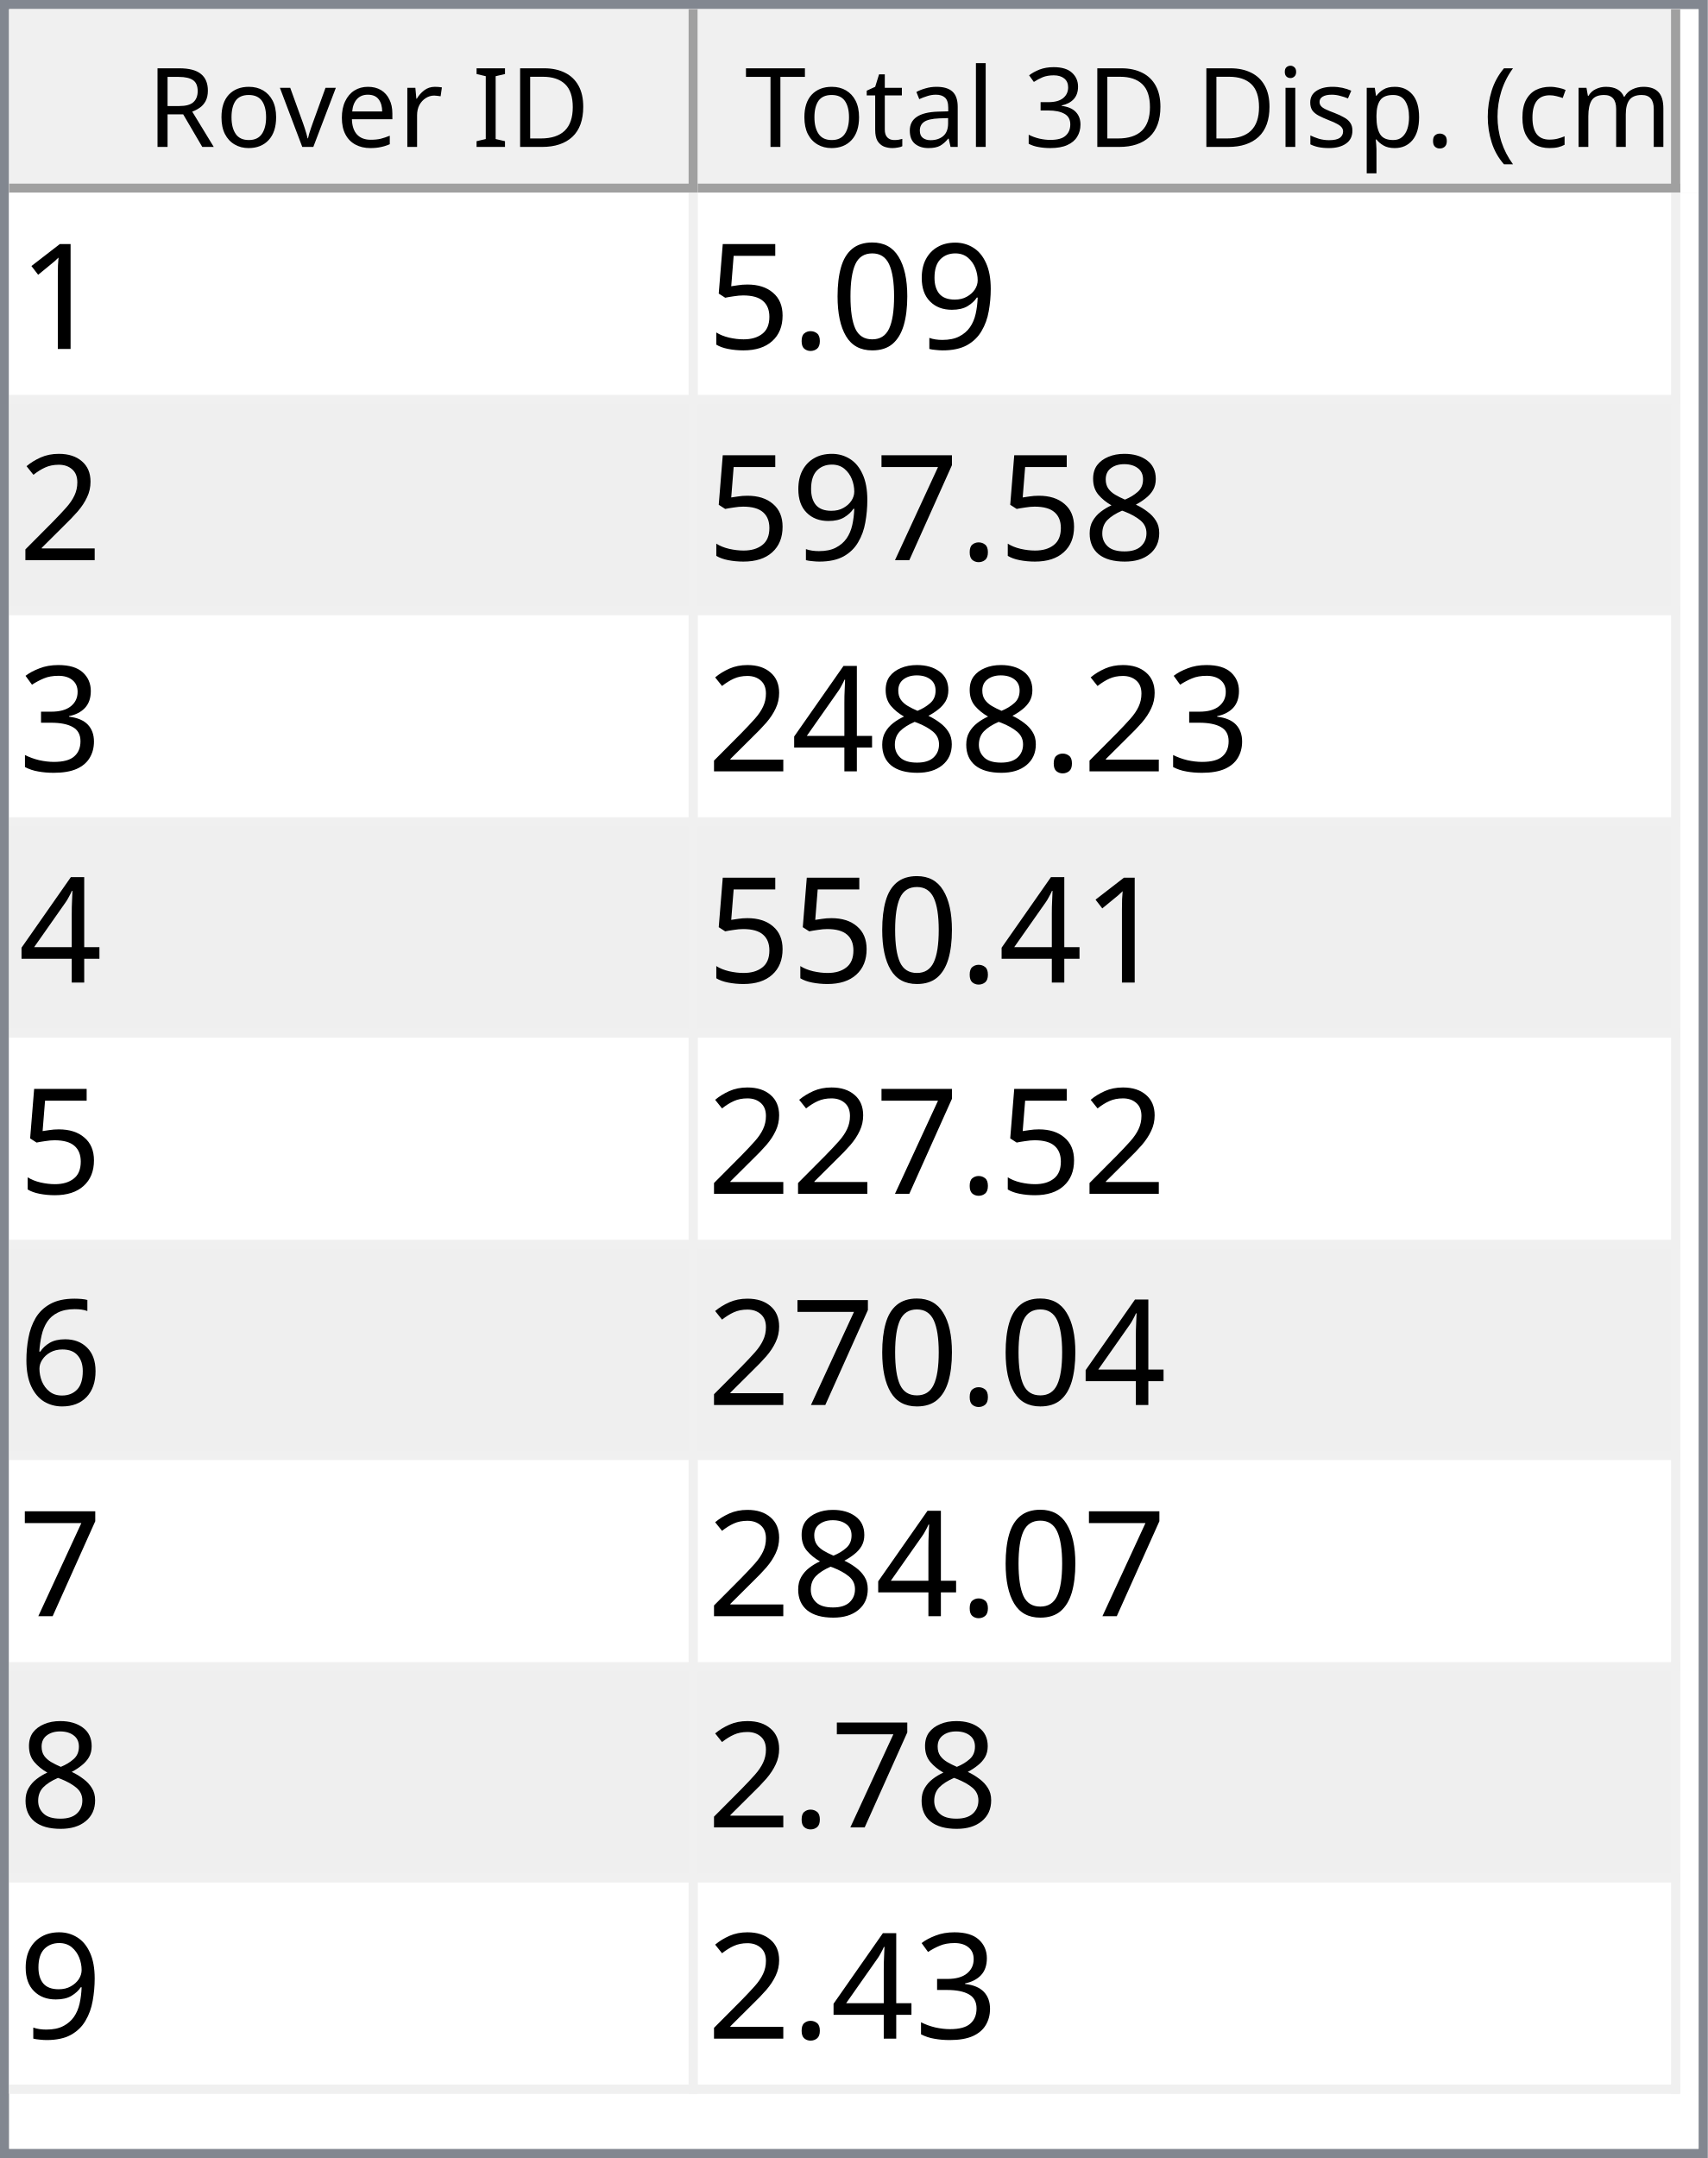
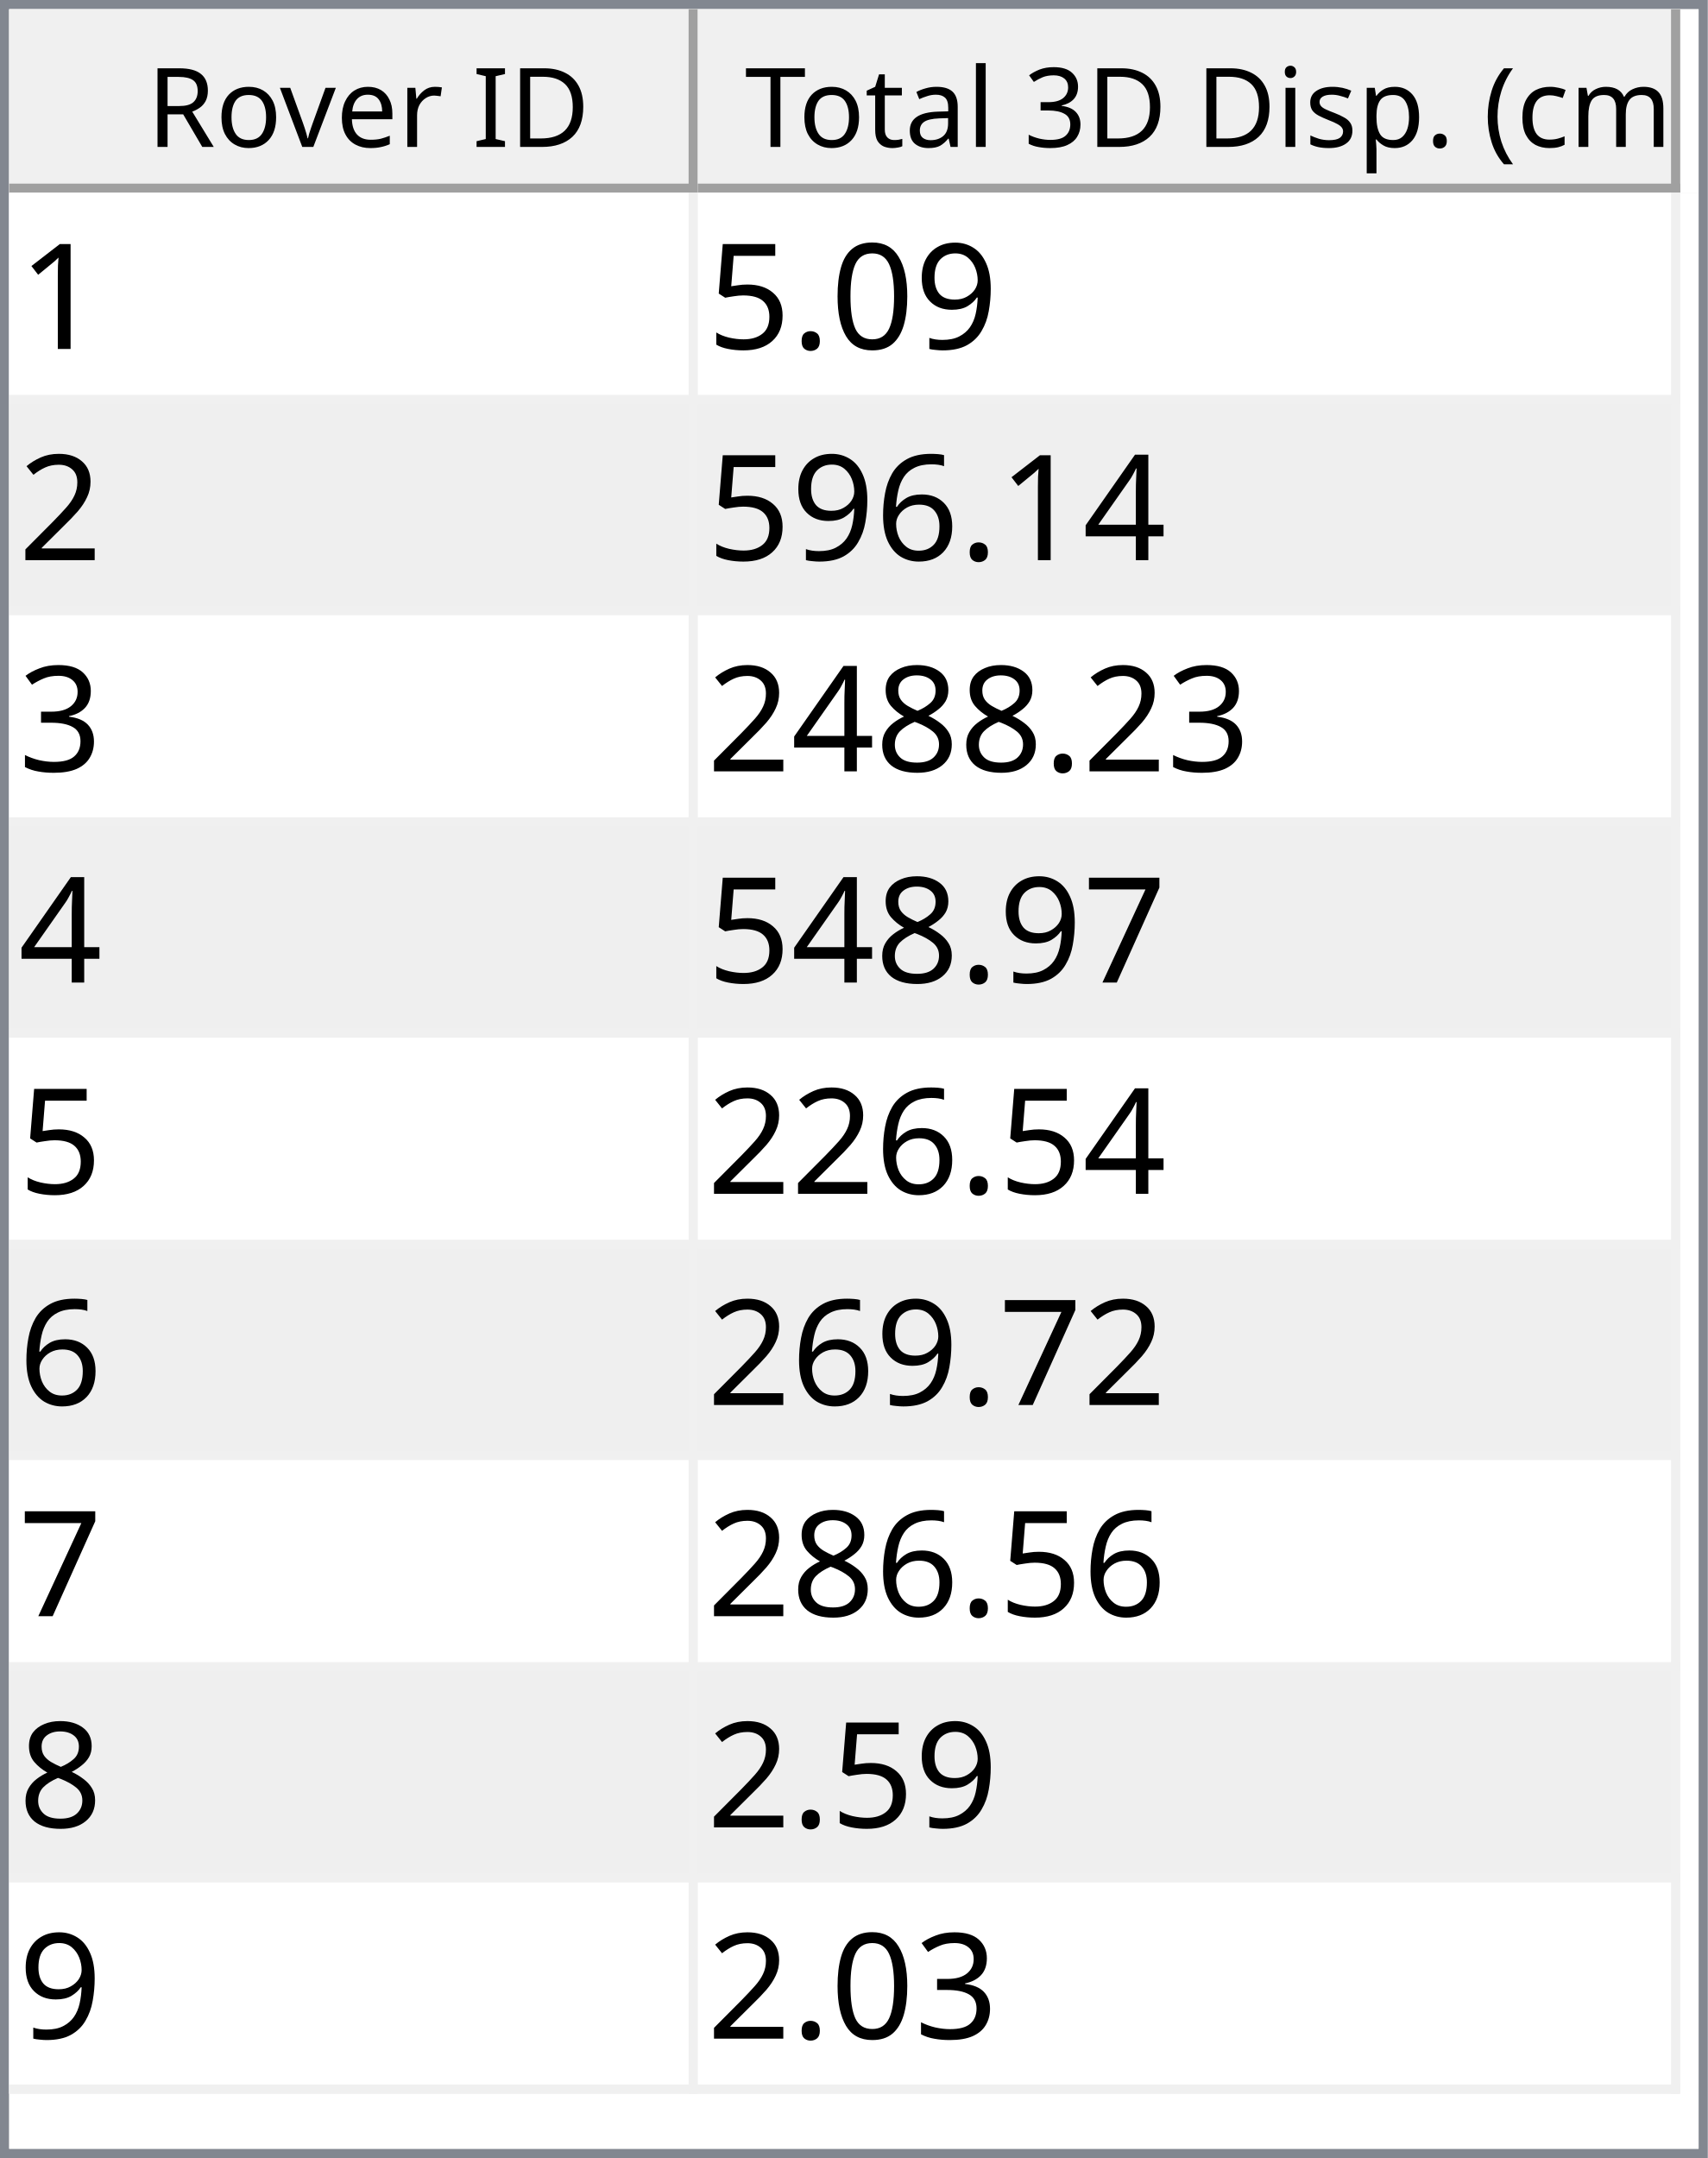
<svg xmlns="http://www.w3.org/2000/svg" style="fill-opacity:1; color-rendering:auto; color-interpolation:auto; text-rendering:auto; stroke:black; stroke-linecap:square; stroke-miterlimit:10; shape-rendering:auto; stroke-opacity:1; fill:black; stroke-dasharray:none; font-weight:normal; stroke-width:1; font-family:'Dialog'; font-style:normal; stroke-linejoin:miter; font-size:12px; stroke-dashoffset:0; image-rendering:auto;" width="186" height="235">
  <defs id="genericDefs" />
  <g>
    <defs id="defs1">
      <clipPath clipPathUnits="userSpaceOnUse" id="clipPath1">
        <path d="M0 0 L186 0 L186 235 L0 235 L0 0 Z" />
      </clipPath>
      <clipPath clipPathUnits="userSpaceOnUse" id="clipPath2">
        <path d="M0 0 L0 235 L186 235 L186 0 Z" />
      </clipPath>
      <clipPath clipPathUnits="userSpaceOnUse" id="clipPath3">
        <path d="M0 0 L0 20 L184 20 L184 0 Z" />
      </clipPath>
      <clipPath clipPathUnits="userSpaceOnUse" id="clipPath4">
        <path d="M0 0 L0 20 L75 20 L75 0 Z" />
      </clipPath>
      <clipPath clipPathUnits="userSpaceOnUse" id="clipPath5">
        <path d="M1 1 L1 19 L74 19 L74 1 Z" />
      </clipPath>
      <clipPath clipPathUnits="userSpaceOnUse" id="clipPath6">
        <path d="M0 0 L0 18 L73 18 L73 0 Z" />
      </clipPath>
      <clipPath clipPathUnits="userSpaceOnUse" id="clipPath7">
        <path d="M-0.5 -0.5 L-0.5 19.5 L74.5 19.5 L74.5 -0.5 Z" />
      </clipPath>
      <clipPath clipPathUnits="userSpaceOnUse" id="clipPath8">
        <path d="M0 0 L0 20 L107 20 L107 0 Z" />
      </clipPath>
      <clipPath clipPathUnits="userSpaceOnUse" id="clipPath9">
        <path d="M1 1 L1 19 L106 19 L106 1 Z" />
      </clipPath>
      <clipPath clipPathUnits="userSpaceOnUse" id="clipPath10">
        <path d="M0 0 L0 18 L105 18 L105 0 Z" />
      </clipPath>
      <clipPath clipPathUnits="userSpaceOnUse" id="clipPath11">
        <path d="M-0.5 -0.5 L-0.5 19.5 L106.5 19.5 L106.5 -0.5 Z" />
      </clipPath>
      <clipPath clipPathUnits="userSpaceOnUse" id="clipPath12">
        <path d="M0 0 L0 213 L184 213 L184 0 Z" />
      </clipPath>
      <clipPath clipPathUnits="userSpaceOnUse" id="clipPath13">
        <path d="M0 0 L0 207 L182 207 L182 0 Z" />
      </clipPath>
      <clipPath clipPathUnits="userSpaceOnUse" id="clipPath14">
        <path d="M-0.5 -0.5 L-0.5 206.5 L181.5 206.5 L181.5 -0.5 Z" />
      </clipPath>
      <clipPath clipPathUnits="userSpaceOnUse" id="clipPath15">
        <path d="M0 0 L0 22 L74 22 L74 0 Z" />
      </clipPath>
      <clipPath clipPathUnits="userSpaceOnUse" id="clipPath16">
        <path d="M0 0 L0 22 L106 22 L106 0 Z" />
      </clipPath>
      <font horiz-adv-x="64.551" id="font1">
        <font-face ascent="107.91" descent="25.098" units-per-em="100" style="font-style:normal; font-family:Segoe UI; font-weight:normal;" />
        <missing-glyph horiz-adv-x="64.551" d="M8.109 0 L8.109 68.266 L56.453 68.266 L56.453 0 L8.109 0 ZM15.328 7.234 L49.219 7.234 L49.219 61.031 L15.328 61.031 L15.328 7.234 Z" />
        <glyph unicode="D" horiz-adv-x="70.117" d="M9.188 0 L9.188 70.016 L28.516 70.016 Q65.531 70.016 65.531 35.891 Q65.531 19.672 55.25 9.836 Q44.969 0 27.734 0 L9.188 0 ZM17.391 62.594 L17.391 7.422 L27.828 7.422 Q41.609 7.422 49.273 14.797 Q56.938 22.172 56.938 35.688 Q56.938 62.594 28.328 62.594 L17.391 62.594 Z" />
        <glyph unicode="I" horiz-adv-x="26.611" d="M17.391 0 L9.188 0 L9.188 70.016 L17.391 70.016 L17.391 0 Z" />
        <glyph unicode=" " horiz-adv-x="27.393" d="" />
        <glyph unicode="r" horiz-adv-x="34.766" d="M34.188 41.891 Q32.078 43.5 28.125 43.5 Q23 43.5 19.555 38.672 Q16.109 33.844 16.109 25.484 L16.109 0 L8.109 0 L8.109 50 L16.109 50 L16.109 39.703 L16.312 39.703 Q18.016 44.969 21.531 47.922 Q25.047 50.875 29.391 50.875 Q32.516 50.875 34.188 50.203 L34.188 41.891 Z" />
        <glyph unicode="e" horiz-adv-x="52.295" d="M48.297 23 L12.984 23 Q13.188 14.656 17.484 10.109 Q21.781 5.562 29.297 5.562 Q37.75 5.562 44.828 11.141 L44.828 3.609 Q38.234 -1.172 27.391 -1.172 Q16.797 -1.172 10.742 5.641 Q4.688 12.453 4.688 24.812 Q4.688 36.469 11.305 43.82 Q17.922 51.172 27.734 51.172 Q37.547 51.172 42.922 44.828 Q48.297 38.484 48.297 27.203 L48.297 23 ZM40.094 29.781 Q40.047 36.719 36.75 40.578 Q33.453 44.438 27.594 44.438 Q21.922 44.438 17.969 40.383 Q14.016 36.328 13.094 29.781 L40.094 29.781 Z" />
        <glyph unicode="v" horiz-adv-x="47.9" d="M47.406 50 L27.484 0 L19.625 0 L0.688 50 L9.469 50 L22.172 13.672 Q23.578 9.672 23.922 6.688 L24.125 6.688 Q24.609 10.453 25.688 13.484 L38.969 50 L47.406 50 Z" />
        <glyph unicode="o" horiz-adv-x="58.594" d="M29 -1.172 Q17.922 -1.172 11.305 5.836 Q4.688 12.844 4.688 24.422 Q4.688 37.016 11.57 44.094 Q18.453 51.172 30.172 51.172 Q41.359 51.172 47.633 44.289 Q53.906 37.406 53.906 25.203 Q53.906 13.234 47.141 6.031 Q40.375 -1.172 29 -1.172 ZM29.594 44.438 Q21.875 44.438 17.383 39.188 Q12.891 33.938 12.891 24.703 Q12.891 15.828 17.43 10.695 Q21.969 5.562 29.594 5.562 Q37.359 5.562 41.531 10.594 Q45.703 15.625 45.703 24.906 Q45.703 34.281 41.531 39.359 Q37.359 44.438 29.594 44.438 Z" />
        <glyph unicode="R" horiz-adv-x="59.814" d="M59.375 0 L49.609 0 L37.891 19.625 Q36.281 22.359 34.766 24.289 Q33.25 26.219 31.664 27.438 Q30.078 28.656 28.25 29.219 Q26.422 29.781 24.125 29.781 L17.391 29.781 L17.391 0 L9.188 0 L9.188 70.016 L30.078 70.016 Q34.672 70.016 38.555 68.867 Q42.438 67.719 45.289 65.375 Q48.141 63.031 49.758 59.547 Q51.375 56.062 51.375 51.375 Q51.375 47.703 50.273 44.656 Q49.172 41.609 47.148 39.211 Q45.125 36.812 42.266 35.133 Q39.406 33.453 35.844 32.516 L35.844 32.328 Q37.594 31.547 38.891 30.547 Q40.188 29.547 41.359 28.18 Q42.531 26.812 43.68 25.078 Q44.828 23.344 46.234 21.047 L59.375 0 ZM17.391 62.594 L17.391 37.203 L28.516 37.203 Q31.594 37.203 34.203 38.133 Q36.812 39.062 38.719 40.797 Q40.625 42.531 41.703 45.047 Q42.781 47.562 42.781 50.688 Q42.781 56.297 39.141 59.445 Q35.5 62.594 28.609 62.594 L17.391 62.594 Z" />
        <glyph unicode=")" horiz-adv-x="30.176" d="M8.297 -15.922 L1.172 -15.922 Q16.406 2.344 16.406 26.812 Q16.406 51.469 1.078 70.016 L8.297 70.016 Q23.531 52.156 23.531 26.703 Q23.531 1.375 8.297 -15.922 Z" />
        <glyph unicode="m" horiz-adv-x="86.133" d="M79.109 0 L71.094 0 L71.094 28.719 Q71.094 37.016 68.531 40.727 Q65.969 44.438 59.906 44.438 Q54.781 44.438 51.195 39.75 Q47.609 35.062 47.609 28.516 L47.609 0 L39.594 0 L39.594 29.688 Q39.594 44.438 28.219 44.438 Q22.953 44.438 19.531 40.016 Q16.109 35.594 16.109 28.516 L16.109 0 L8.109 0 L8.109 50 L16.109 50 L16.109 42.094 L16.312 42.094 Q21.625 51.172 31.844 51.172 Q36.969 51.172 40.773 48.312 Q44.578 45.453 46 40.828 Q51.562 51.172 62.594 51.172 Q79.109 51.172 79.109 30.812 L79.109 0 Z" />
        <glyph unicode="c" horiz-adv-x="46.191" d="M42.188 2.297 Q36.422 -1.172 28.516 -1.172 Q17.828 -1.172 11.258 5.789 Q4.688 12.75 4.688 23.828 Q4.688 36.188 11.766 43.68 Q18.844 51.172 30.672 51.172 Q37.25 51.172 42.281 48.734 L42.281 40.531 Q36.719 44.438 30.375 44.438 Q22.703 44.438 17.797 38.945 Q12.891 33.453 12.891 24.516 Q12.891 15.719 17.508 10.641 Q22.125 5.562 29.891 5.562 Q36.422 5.562 42.188 9.906 L42.188 2.297 Z" />
        <glyph unicode="(" horiz-adv-x="30.176" d="M29.109 -15.922 L21.969 -15.922 Q6.844 1.375 6.844 26.703 Q6.844 52.156 21.969 70.016 L29.203 70.016 Q13.875 51.469 13.875 26.812 Q13.875 2.344 29.109 -15.922 Z" />
        <glyph unicode="." horiz-adv-x="21.68" d="M10.891 -1.078 Q8.641 -1.078 7.055 0.539 Q5.469 2.156 5.469 4.391 Q5.469 6.641 7.055 8.273 Q8.641 9.906 10.891 9.906 Q13.188 9.906 14.797 8.273 Q16.406 6.641 16.406 4.391 Q16.406 2.156 14.797 0.539 Q13.188 -1.078 10.891 -1.078 Z" />
        <glyph unicode="p" horiz-adv-x="58.789" d="M16.312 7.234 L16.109 7.234 L16.109 -23 L8.109 -23 L8.109 50 L16.109 50 L16.109 41.219 L16.312 41.219 Q22.219 51.172 33.594 51.172 Q43.266 51.172 48.688 44.461 Q54.109 37.75 54.109 26.469 Q54.109 13.922 48 6.375 Q41.891 -1.172 31.297 -1.172 Q21.578 -1.172 16.312 7.234 ZM16.109 27.391 L16.109 20.406 Q16.109 14.203 20.141 9.883 Q24.172 5.562 30.375 5.562 Q37.641 5.562 41.773 11.133 Q45.906 16.703 45.906 26.609 Q45.906 34.969 42.047 39.703 Q38.188 44.438 31.594 44.438 Q24.609 44.438 20.359 39.578 Q16.109 34.719 16.109 27.391 Z" />
        <glyph unicode="s" horiz-adv-x="42.432" d="M5.078 1.812 L5.078 10.406 Q11.625 5.562 19.484 5.562 Q30.031 5.562 30.031 12.594 Q30.031 14.594 29.125 15.992 Q28.219 17.391 26.68 18.461 Q25.141 19.531 23.07 20.383 Q21 21.234 18.609 22.172 Q15.281 23.484 12.766 24.828 Q10.25 26.172 8.57 27.859 Q6.891 29.547 6.031 31.695 Q5.172 33.844 5.172 36.719 Q5.172 40.234 6.789 42.945 Q8.406 45.656 11.086 47.484 Q13.766 49.312 17.211 50.242 Q20.656 51.172 24.312 51.172 Q30.812 51.172 35.938 48.922 L35.938 40.828 Q30.422 44.438 23.25 44.438 Q21 44.438 19.195 43.922 Q17.391 43.406 16.094 42.477 Q14.797 41.547 14.086 40.258 Q13.375 38.969 13.375 37.406 Q13.375 35.453 14.086 34.133 Q14.797 32.812 16.164 31.789 Q17.531 30.766 19.484 29.938 Q21.438 29.109 23.922 28.125 Q27.25 26.859 29.883 25.516 Q32.516 24.172 34.375 22.484 Q36.234 20.797 37.234 18.602 Q38.234 16.406 38.234 13.375 Q38.234 9.672 36.602 6.938 Q34.969 4.203 32.234 2.398 Q29.5 0.594 25.93 -0.289 Q22.359 -1.172 18.453 -1.172 Q10.75 -1.172 5.078 1.812 Z" />
        <glyph unicode="i" horiz-adv-x="24.219" d="M12.203 62.703 Q10.062 62.703 8.547 64.164 Q7.031 65.625 7.031 67.875 Q7.031 70.125 8.547 71.609 Q10.062 73.094 12.203 73.094 Q14.406 73.094 15.945 71.609 Q17.484 70.125 17.484 67.875 Q17.484 65.719 15.945 64.211 Q14.406 62.703 12.203 62.703 ZM16.109 0 L8.109 0 L8.109 50 L16.109 50 L16.109 0 Z" />
        <glyph unicode="3" horiz-adv-x="53.906" d="M46.531 19.828 Q46.531 15.094 44.75 11.211 Q42.969 7.328 39.719 4.57 Q36.469 1.812 31.93 0.297 Q27.391 -1.219 21.922 -1.219 Q11.922 -1.219 6 2.594 L6 11.188 Q13.094 5.609 22.219 5.609 Q25.875 5.609 28.828 6.539 Q31.781 7.469 33.906 9.227 Q36.031 10.984 37.18 13.477 Q38.328 15.969 38.328 19.094 Q38.328 32.812 18.797 32.812 L12.984 32.812 L12.984 39.594 L18.5 39.594 Q35.797 39.594 35.797 52.484 Q35.797 64.406 22.609 64.406 Q15.188 64.406 8.688 59.422 L8.688 67.188 Q15.375 71.188 24.609 71.188 Q29 71.188 32.57 69.969 Q36.141 68.75 38.68 66.555 Q41.219 64.359 42.609 61.281 Q44 58.203 44 54.5 Q44 40.672 30.031 36.719 L30.031 36.531 Q33.594 36.141 36.625 34.797 Q39.656 33.453 41.852 31.305 Q44.047 29.156 45.289 26.25 Q46.531 23.344 46.531 19.828 Z" />
        <glyph unicode="l" horiz-adv-x="24.219" d="M16.109 0 L8.109 0 L8.109 74.031 L16.109 74.031 L16.109 0 Z" />
        <glyph unicode="a" horiz-adv-x="50.879" d="M43.891 0 L35.891 0 L35.891 7.812 L35.688 7.812 Q30.469 -1.172 20.312 -1.172 Q12.844 -1.172 8.617 2.781 Q4.391 6.734 4.391 13.281 Q4.391 27.297 20.906 29.594 L35.891 31.688 Q35.891 44.438 25.594 44.438 Q16.547 44.438 9.281 38.281 L9.281 46.484 Q16.656 51.172 26.266 51.172 Q43.891 51.172 43.891 32.516 L43.891 0 ZM35.891 25.297 L23.828 23.641 Q18.266 22.859 15.43 20.875 Q12.594 18.891 12.594 13.875 Q12.594 10.203 15.211 7.883 Q17.828 5.562 22.172 5.562 Q28.125 5.562 32.008 9.742 Q35.891 13.922 35.891 20.312 L35.891 25.297 Z" />
        <glyph unicode="t" horiz-adv-x="33.887" d="M31.297 0.484 Q28.469 -1.078 23.828 -1.078 Q10.688 -1.078 10.688 13.578 L10.688 43.172 L2.094 43.172 L2.094 50 L10.688 50 L10.688 62.203 L18.703 64.797 L18.703 50 L31.297 50 L31.297 43.172 L18.703 43.172 L18.703 14.984 Q18.703 9.969 20.414 7.82 Q22.125 5.672 26.078 5.672 Q29.109 5.672 31.297 7.328 L31.297 0.484 Z" />
        <glyph unicode="T" horiz-adv-x="52.393" d="M50.594 62.594 L30.375 62.594 L30.375 0 L22.172 0 L22.172 62.594 L2 62.594 L2 70.016 L50.594 70.016 L50.594 62.594 Z" />
      </font>
      <font horiz-adv-x="75.0" id="font2">
        <font-face ascent="100.537" descent="21.973" units-per-em="100" style="font-style:normal; font-family:sans-serif; font-weight:normal;" />
        <missing-glyph horiz-adv-x="75.0" d="M12.5 0 L12.5 62.5 L62.5 62.5 L62.5 0 L12.5 0 ZM14.062 1.562 L60.938 1.562 L60.938 60.938 L14.062 60.938 L14.062 1.562 Z" />
        <glyph unicode="1" horiz-adv-x="55.615" d="M37.25 0 L28.469 0 L28.469 56 Q25.297 52.984 20.141 49.953 Q14.984 46.922 10.891 45.406 L10.891 53.906 Q18.266 57.375 23.781 62.305 Q29.297 67.234 31.594 71.875 L37.25 71.875 L37.25 0 Z" />
        <glyph unicode="9" horiz-adv-x="55.615" d="M5.469 16.547 L13.922 17.328 Q14.984 11.375 18.016 8.688 Q21.047 6 25.781 6 Q29.828 6 32.883 7.859 Q35.938 9.719 37.891 12.82 Q39.844 15.922 41.164 21.195 Q42.484 26.469 42.484 31.938 Q42.484 32.516 42.438 33.688 Q39.797 29.5 35.234 26.883 Q30.672 24.266 25.344 24.266 Q16.453 24.266 10.305 30.711 Q4.156 37.156 4.156 47.703 Q4.156 58.594 10.578 65.234 Q17 71.875 26.656 71.875 Q33.641 71.875 39.43 68.117 Q45.219 64.359 48.219 57.398 Q51.219 50.438 51.219 37.25 Q51.219 23.531 48.242 15.406 Q45.266 7.281 39.383 3.031 Q33.5 -1.219 25.594 -1.219 Q17.188 -1.219 11.867 3.445 Q6.547 8.109 5.469 16.547 ZM41.453 48.141 Q41.453 55.719 37.43 60.156 Q33.406 64.594 27.734 64.594 Q21.875 64.594 17.531 59.812 Q13.188 55.031 13.188 47.406 Q13.188 40.578 17.312 36.305 Q21.438 32.031 27.484 32.031 Q33.594 32.031 37.523 36.305 Q41.453 40.578 41.453 48.141 Z" />
        <glyph unicode="0" horiz-adv-x="55.615" d="M4.156 35.297 Q4.156 48 6.766 55.742 Q9.375 63.484 14.523 67.68 Q19.672 71.875 27.484 71.875 Q33.25 71.875 37.594 69.555 Q41.938 67.234 44.773 62.867 Q47.609 58.5 49.219 52.227 Q50.828 45.953 50.828 35.297 Q50.828 22.703 48.242 14.969 Q45.656 7.234 40.508 3.008 Q35.359 -1.219 27.484 -1.219 Q17.141 -1.219 11.234 6.203 Q4.156 15.141 4.156 35.297 ZM13.188 35.297 Q13.188 17.672 17.312 11.836 Q21.438 6 27.484 6 Q33.547 6 37.672 11.859 Q41.797 17.719 41.797 35.297 Q41.797 52.984 37.672 58.789 Q33.547 64.594 27.391 64.594 Q21.344 64.594 17.719 59.469 Q13.188 52.938 13.188 35.297 Z" />
        <glyph unicode="." horiz-adv-x="27.783" d="M9.078 0 L9.078 10.016 L19.094 10.016 L19.094 0 L9.078 0 Z" />
        <glyph unicode="5" horiz-adv-x="55.615" d="M4.156 18.75 L13.375 19.531 Q14.406 12.797 18.141 9.398 Q21.875 6 27.156 6 Q33.5 6 37.891 10.789 Q42.281 15.578 42.281 23.484 Q42.281 31 38.062 35.352 Q33.844 39.703 27 39.703 Q22.75 39.703 19.336 37.773 Q15.922 35.844 13.969 32.766 L5.719 33.844 L12.641 70.609 L48.25 70.609 L48.25 62.203 L19.672 62.203 L15.828 42.969 Q22.266 47.469 29.344 47.469 Q38.719 47.469 45.164 40.969 Q51.609 34.469 51.609 24.266 Q51.609 14.547 45.953 7.469 Q39.062 -1.219 27.156 -1.219 Q17.391 -1.219 11.211 4.25 Q5.031 9.719 4.156 18.75 Z" />
        <glyph unicode="2" horiz-adv-x="55.615" d="M50.344 8.453 L50.344 0 L3.031 0 Q2.938 3.172 4.047 6.109 Q5.859 10.938 9.836 15.625 Q13.812 20.312 21.344 26.469 Q33.016 36.031 37.117 41.625 Q41.219 47.219 41.219 52.203 Q41.219 57.422 37.477 61.008 Q33.734 64.594 27.734 64.594 Q21.391 64.594 17.578 60.789 Q13.766 56.984 13.719 50.25 L4.688 51.172 Q5.609 61.281 11.664 66.578 Q17.719 71.875 27.938 71.875 Q38.234 71.875 44.242 66.164 Q50.25 60.453 50.25 52 Q50.25 47.703 48.492 43.555 Q46.734 39.406 42.656 34.812 Q38.578 30.219 29.109 22.219 Q21.188 15.578 18.945 13.211 Q16.703 10.844 15.234 8.453 L50.344 8.453 Z" />
+         <glyph unicode="4" horiz-adv-x="55.615" d="M32.328 0 L32.328 17.141 L1.266 17.141 L1.266 25.203 L33.938 71.578 L41.109 71.578 L41.109 25.203 L50.781 25.203 L50.781 17.141 L41.109 17.141 L41.109 0 L32.328 0 ZM32.328 25.203 L32.328 57.469 L9.906 25.203 L32.328 25.203 Z" />
+         <glyph unicode="6" horiz-adv-x="55.615" d="M49.75 54.047 L41.016 53.375 Q39.844 58.547 37.703 60.891 Q34.125 64.656 28.906 64.656 Q24.703 64.656 21.531 62.312 Q17.391 59.281 14.992 53.469 Q12.594 47.656 12.5 36.922 Q15.672 41.75 20.266 44.094 Q24.859 46.438 29.891 46.438 Q38.672 46.438 44.852 39.969 Q51.031 33.5 51.031 23.25 Q51.031 16.5 48.125 10.719 Q45.219 4.938 40.141 1.859 Q35.062 -1.219 28.609 -1.219 Q17.625 -1.219 10.695 6.859 Q3.766 14.938 3.766 33.5 Q3.766 54.25 11.422 63.672 Q18.109 71.875 29.438 71.875 Q37.891 71.875 43.289 67.141 Q48.688 62.406 49.75 54.047 ZM13.875 23.188 Q13.875 18.656 15.797 14.508 Q17.719 10.359 21.188 8.18 Q24.656 6 28.469 6 Q34.031 6 38.039 10.492 Q42.047 14.984 42.047 22.703 Q42.047 30.125 38.086 34.398 Q34.125 38.672 28.125 38.672 Q22.172 38.672 18.023 34.398 Q13.875 30.125 13.875 23.188 Z" />
+         <glyph unicode="3" horiz-adv-x="55.615" d="M4.203 18.891 L12.984 20.062 Q14.5 12.594 18.141 9.297 Q21.781 6 27 6 Q33.203 6 37.477 10.297 Q41.75 14.594 41.75 20.953 Q41.75 27 37.797 30.93 Q33.844 34.859 27.734 34.859 Q25.25 34.859 21.531 33.891 L22.516 41.609 Q23.391 41.5 23.922 41.5 Q29.547 41.5 34.039 44.43 Q38.531 47.359 38.531 53.469 Q38.531 58.297 35.258 61.477 Q31.984 64.656 26.812 64.656 Q21.688 64.656 18.266 61.43 Q14.844 58.203 13.875 51.766 L5.078 53.328 Q6.688 62.156 12.398 67.016 Q18.109 71.875 26.609 71.875 Q32.469 71.875 37.398 69.359 Q42.328 66.844 44.945 62.5 Q47.562 58.156 47.562 53.266 Q47.562 48.641 45.07 44.828 Q42.578 41.016 37.703 38.766 Q44.047 37.312 47.562 32.695 Q51.078 28.078 51.078 21.141 Q51.078 11.766 44.242 5.25 Q37.406 -1.266 26.953 -1.266 Q17.531 -1.266 11.305 4.352 Q5.078 9.969 4.203 18.891 Z" />
        <glyph unicode="8" horiz-adv-x="55.615" d="M17.672 38.812 Q12.203 40.828 9.57 44.539 Q6.938 48.25 6.938 53.422 Q6.938 61.234 12.555 66.555 Q18.172 71.875 27.484 71.875 Q36.859 71.875 42.578 66.43 Q48.297 60.984 48.297 53.172 Q48.297 48.188 45.68 44.508 Q43.062 40.828 37.75 38.812 Q44.344 36.672 47.781 31.883 Q51.219 27.094 51.219 20.453 Q51.219 11.281 44.727 5.031 Q38.234 -1.219 27.641 -1.219 Q17.047 -1.219 10.547 5.055 Q4.047 11.328 4.047 20.703 Q4.047 27.688 7.594 32.398 Q11.141 37.109 17.672 38.812 ZM15.922 53.719 Q15.922 48.641 19.195 45.414 Q22.469 42.188 27.688 42.188 Q32.766 42.188 36.016 45.383 Q39.266 48.578 39.266 53.219 Q39.266 58.062 35.914 61.359 Q32.562 64.656 27.594 64.656 Q22.562 64.656 19.242 61.43 Q15.922 58.203 15.922 53.719 ZM13.094 20.656 Q13.094 16.891 14.875 13.375 Q16.656 9.859 20.172 7.93 Q23.688 6 27.734 6 Q34.031 6 38.133 10.055 Q42.234 14.109 42.234 20.359 Q42.234 26.703 38.016 30.859 Q33.797 35.016 27.438 35.016 Q21.234 35.016 17.164 30.914 Q13.094 26.812 13.094 20.656 Z" />
        <glyph unicode="7" horiz-adv-x="55.615" d="M4.734 62.203 L4.734 70.656 L51.078 70.656 L51.078 63.812 Q44.234 56.547 37.523 44.484 Q30.812 32.422 27.156 19.672 Q24.516 10.688 23.781 0 L14.75 0 Q14.891 8.453 18.062 20.414 Q21.234 32.375 27.172 43.484 Q33.109 54.594 39.797 62.203 L4.734 62.203 Z" />
-         <glyph unicode="3" horiz-adv-x="55.615" d="M4.203 18.891 L12.984 20.062 Q14.5 12.594 18.141 9.297 Q21.781 6 27 6 Q33.203 6 37.477 10.297 Q41.75 14.594 41.75 20.953 Q41.75 27 37.797 30.93 Q33.844 34.859 27.734 34.859 Q25.25 34.859 21.531 33.891 L22.516 41.609 Q23.391 41.5 23.922 41.5 Q29.547 41.5 34.039 44.43 Q38.531 47.359 38.531 53.469 Q38.531 58.297 35.258 61.477 Q31.984 64.656 26.812 64.656 Q21.688 64.656 18.266 61.43 Q14.844 58.203 13.875 51.766 L5.078 53.328 Q6.688 62.156 12.398 67.016 Q18.109 71.875 26.609 71.875 Q32.469 71.875 37.398 69.359 Q42.328 66.844 44.945 62.5 Q47.562 58.156 47.562 53.266 Q47.562 48.641 45.07 44.828 Q42.578 41.016 37.703 38.766 Q44.047 37.312 47.562 32.695 Q51.078 28.078 51.078 21.141 Q51.078 11.766 44.242 5.25 Q37.406 -1.266 26.953 -1.266 Q17.531 -1.266 11.305 4.352 Q5.078 9.969 4.203 18.891 Z" />
-         <glyph unicode="4" horiz-adv-x="55.615" d="M32.328 0 L32.328 17.141 L1.266 17.141 L1.266 25.203 L33.938 71.578 L41.109 71.578 L41.109 25.203 L50.781 25.203 L50.781 17.141 L41.109 17.141 L41.109 0 L32.328 0 ZM32.328 25.203 L32.328 57.469 L9.906 25.203 L32.328 25.203 Z" />
-         <glyph unicode="6" horiz-adv-x="55.615" d="M49.75 54.047 L41.016 53.375 Q39.844 58.547 37.703 60.891 Q34.125 64.656 28.906 64.656 Q24.703 64.656 21.531 62.312 Q17.391 59.281 14.992 53.469 Q12.594 47.656 12.5 36.922 Q15.672 41.75 20.266 44.094 Q24.859 46.438 29.891 46.438 Q38.672 46.438 44.852 39.969 Q51.031 33.5 51.031 23.25 Q51.031 16.5 48.125 10.719 Q45.219 4.938 40.141 1.859 Q35.062 -1.219 28.609 -1.219 Q17.625 -1.219 10.695 6.859 Q3.766 14.938 3.766 33.5 Q3.766 54.25 11.422 63.672 Q18.109 71.875 29.438 71.875 Q37.891 71.875 43.289 67.141 Q48.688 62.406 49.75 54.047 ZM13.875 23.188 Q13.875 18.656 15.797 14.508 Q17.719 10.359 21.188 8.18 Q24.656 6 28.469 6 Q34.031 6 38.039 10.492 Q42.047 14.984 42.047 22.703 Q42.047 30.125 38.086 34.398 Q34.125 38.672 28.125 38.672 Q22.172 38.672 18.023 34.398 Q13.875 30.125 13.875 23.188 Z" />
      </font>
    </defs>
    <g style="fill:white; stroke:white;">
      <rect x="0" y="0" width="186" style="clip-path:url(#clipPath1); stroke:none;" height="235" />
    </g>
    <g style="fill:white; text-rendering:optimizeSpeed; color-rendering:optimizeSpeed; image-rendering:optimizeSpeed; shape-rendering:crispEdges; stroke:white; color-interpolation:sRGB;">
      <rect x="0" width="186" height="235" y="0" style="stroke:none;" />
      <path style="stroke:none;" d="M0 235 L186 235 L186 0 L0 0 Z" />
    </g>
    <g style="fill:rgb(240,240,240); font-family:'Segoe UI'; stroke:rgb(240,240,240);">
      <rect x="0" y="0" width="186" style="clip-path:url(#clipPath2); stroke:none;" height="235" />
    </g>
    <g style="fill:rgb(130,135,144); font-family:'Segoe UI'; stroke:rgb(130,135,144);">
      <path d="M0 0 L186 0 L186 235 L0 235 L0 0 ZM1 1 L185 1 L185 234 L1 234 L1 1 Z" style="fill-rule:evenodd; clip-path:url(#clipPath2); stroke:none;" />
    </g>
    <g style="fill:white; font-family:'Segoe UI'; stroke:white;" transform="translate(1,1)">
      <rect x="0" y="0" width="184" style="clip-path:url(#clipPath3); stroke:none;" height="20" />
    </g>
    <g style="fill:rgb(240,240,240); font-family:'Segoe UI'; stroke:rgb(240,240,240);" transform="translate(1,1)">
      <rect x="0" y="0" width="75" style="clip-path:url(#clipPath4); stroke:none;" height="20" />
    </g>
    <g style="font-family:'Segoe UI';" transform="translate(2,2)">
      <text x="14" xml:space="preserve" y="14" style="clip-path:url(#clipPath6); stroke:none;">Rover ID</text>
    </g>
    <g style="fill:rgb(160,160,160); font-family:'Segoe UI'; stroke:rgb(160,160,160); stroke-linejoin:bevel;" transform="translate(1.5,1.5)">
      <line x1="74" x2="74" y1="0" style="fill:none; clip-path:url(#clipPath7);" y2="19" />
    </g>
    <g style="fill:rgb(160,160,160); font-family:'Segoe UI'; stroke:rgb(160,160,160); stroke-linejoin:bevel;" transform="matrix(1,0,0,1,1,1) translate(0.5,0.5)">
      <line x1="0" x2="74" y1="19" style="fill:none; clip-path:url(#clipPath7);" y2="19" />
    </g>
    <g style="fill:rgb(240,240,240); font-family:'Segoe UI'; stroke:rgb(240,240,240);" transform="translate(76,1)">
      <rect x="0" y="0" width="107" style="clip-path:url(#clipPath8); stroke:none;" height="20" />
    </g>
    <g style="font-family:'Segoe UI';" transform="translate(77,2)">
      <text x="1" xml:space="preserve" y="14" style="clip-path:url(#clipPath10); stroke:none;"> Total 3D Disp. (cm)</text>
    </g>
    <g style="fill:rgb(160,160,160); font-family:'Segoe UI'; stroke:rgb(160,160,160); stroke-linejoin:bevel;" transform="translate(76.5,1.5)">
      <line x1="106" x2="106" y1="0" style="fill:none; clip-path:url(#clipPath11);" y2="19" />
    </g>
    <g style="fill:rgb(160,160,160); font-family:'Segoe UI'; stroke:rgb(160,160,160); stroke-linejoin:bevel;" transform="matrix(1,0,0,1,76,1) translate(0.5,0.5)">
      <line x1="0" x2="106" y1="19" style="fill:none; clip-path:url(#clipPath11);" y2="19" />
    </g>
    <g style="fill:white; font-family:'Segoe UI'; stroke:white;" transform="translate(1,21)">
      <rect x="0" y="0" width="184" style="clip-path:url(#clipPath12); stroke:none;" height="213" />
    </g>
    <g style="fill:rgb(240,240,240); font-size:16px; font-family:sans-serif; stroke:rgb(240,240,240);" transform="translate(1,21)">
      <rect x="0" y="0" width="182" style="clip-path:url(#clipPath13); stroke:none;" height="207" />
      <line transform="translate(0.5,0.5)" x1="0" x2="181" y1="22" style="clip-path:url(#clipPath14); fill:none; stroke-linejoin:bevel;" y2="22" />
    </g>
    <g transform="matrix(1,0,0,1,1,21) translate(0.5,0.5)" style="fill:rgb(240,240,240); font-size:16px; font-family:sans-serif; stroke:rgb(240,240,240); stroke-linejoin:bevel;">
      <line x1="0" x2="181" y1="45" style="fill:none; clip-path:url(#clipPath14);" y2="45" />
    </g>
    <g transform="matrix(1,0,0,1,1,21) translate(0.5,0.5)" style="fill:rgb(240,240,240); font-size:16px; font-family:sans-serif; stroke:rgb(240,240,240); stroke-linejoin:bevel;">
      <line x1="0" x2="181" y1="68" style="fill:none; clip-path:url(#clipPath14);" y2="68" />
    </g>
    <g transform="matrix(1,0,0,1,1,21) translate(0.5,0.5)" style="fill:rgb(240,240,240); font-size:16px; font-family:sans-serif; stroke:rgb(240,240,240); stroke-linejoin:bevel;">
      <line x1="0" x2="181" y1="91" style="fill:none; clip-path:url(#clipPath14);" y2="91" />
    </g>
    <g transform="matrix(1,0,0,1,1,21) translate(0.5,0.5)" style="fill:rgb(240,240,240); font-size:16px; font-family:sans-serif; stroke:rgb(240,240,240); stroke-linejoin:bevel;">
      <line x1="0" x2="181" y1="114" style="fill:none; clip-path:url(#clipPath14);" y2="114" />
    </g>
    <g transform="matrix(1,0,0,1,1,21) translate(0.5,0.5)" style="fill:rgb(240,240,240); font-size:16px; font-family:sans-serif; stroke:rgb(240,240,240); stroke-linejoin:bevel;">
      <line x1="0" x2="181" y1="137" style="fill:none; clip-path:url(#clipPath14);" y2="137" />
    </g>
    <g transform="matrix(1,0,0,1,1,21) translate(0.5,0.5)" style="fill:rgb(240,240,240); font-size:16px; font-family:sans-serif; stroke:rgb(240,240,240); stroke-linejoin:bevel;">
      <line x1="0" x2="181" y1="160" style="fill:none; clip-path:url(#clipPath14);" y2="160" />
    </g>
    <g transform="matrix(1,0,0,1,1,21) translate(0.5,0.5)" style="fill:rgb(240,240,240); font-size:16px; font-family:sans-serif; stroke:rgb(240,240,240); stroke-linejoin:bevel;">
      <line x1="0" x2="181" y1="183" style="fill:none; clip-path:url(#clipPath14);" y2="183" />
    </g>
    <g transform="matrix(1,0,0,1,1,21) translate(0.5,0.5)" style="fill:rgb(240,240,240); font-size:16px; font-family:sans-serif; stroke:rgb(240,240,240); stroke-linejoin:bevel;">
      <line x1="0" x2="181" y1="206" style="fill:none; clip-path:url(#clipPath14);" y2="206" />
    </g>
    <g transform="matrix(1,0,0,1,1,21) translate(0.5,0.5)" style="fill:rgb(240,240,240); font-size:16px; font-family:sans-serif; stroke:rgb(240,240,240); stroke-linejoin:bevel;">
      <line x1="74" x2="74" y1="0" style="fill:none; clip-path:url(#clipPath14);" y2="206" />
    </g>
    <g transform="matrix(1,0,0,1,1,21) translate(0.5,0.5)" style="fill:rgb(240,240,240); font-size:16px; font-family:sans-serif; stroke:rgb(240,240,240); stroke-linejoin:bevel;">
      <line x1="181" x2="181" y1="0" style="fill:none; clip-path:url(#clipPath14);" y2="206" />
    </g>
    <g style="fill:white; font-size:16px; font-family:sans-serif; stroke:white;" transform="matrix(1,0,0,1,1,21)">
      <rect x="0" y="0" width="74" style="clip-path:url(#clipPath15); stroke:none;" height="22" />
      <text x="1" y="17" style="fill:black; clip-path:url(#clipPath15); stroke:none;" xml:space="preserve">1</text>
    </g>
    <g style="fill:white; font-size:16px; font-family:sans-serif; stroke:white;" transform="matrix(1,0,0,1,1,21) translate(75,0)">
      <rect x="0" y="0" width="106" style="clip-path:url(#clipPath16); stroke:none;" height="22" />
      <text x="1" y="17" style="fill:black; clip-path:url(#clipPath16); stroke:none;" xml:space="preserve">5.09</text>
    </g>
    <g style="fill:rgb(239,239,239); font-size:16px; font-family:sans-serif; stroke:rgb(239,239,239);" transform="matrix(1,0,0,1,1,21) translate(0,23)">
      <rect x="0" y="0" width="74" style="clip-path:url(#clipPath15); stroke:none;" height="22" />
      <text x="1" y="17" style="fill:black; clip-path:url(#clipPath15); stroke:none;" xml:space="preserve">2</text>
    </g>
    <g style="fill:rgb(239,239,239); font-size:16px; font-family:sans-serif; stroke:rgb(239,239,239);" transform="matrix(1,0,0,1,1,21) translate(75,23)">
      <rect x="0" y="0" width="106" style="clip-path:url(#clipPath16); stroke:none;" height="22" />
-       <text x="1" y="17" style="fill:black; clip-path:url(#clipPath16); stroke:none;" xml:space="preserve">597.58</text>
+       <text x="1" y="17" style="fill:black; clip-path:url(#clipPath16); stroke:none;" xml:space="preserve">596.14</text>
    </g>
    <g style="fill:white; font-size:16px; font-family:sans-serif; stroke:white;" transform="matrix(1,0,0,1,1,21) translate(0,46)">
      <rect x="0" y="0" width="74" style="clip-path:url(#clipPath15); stroke:none;" height="22" />
      <text x="1" y="17" style="fill:black; clip-path:url(#clipPath15); stroke:none;" xml:space="preserve">3</text>
    </g>
    <g style="fill:white; font-size:16px; font-family:sans-serif; stroke:white;" transform="matrix(1,0,0,1,1,21) translate(75,46)">
      <rect x="0" y="0" width="106" style="clip-path:url(#clipPath16); stroke:none;" height="22" />
      <text x="1" y="17" style="fill:black; clip-path:url(#clipPath16); stroke:none;" xml:space="preserve">2488.23</text>
    </g>
    <g style="fill:rgb(239,239,239); font-size:16px; font-family:sans-serif; stroke:rgb(239,239,239);" transform="matrix(1,0,0,1,1,21) translate(0,69)">
      <rect x="0" y="0" width="74" style="clip-path:url(#clipPath15); stroke:none;" height="22" />
      <text x="1" y="17" style="fill:black; clip-path:url(#clipPath15); stroke:none;" xml:space="preserve">4</text>
    </g>
    <g style="fill:rgb(239,239,239); font-size:16px; font-family:sans-serif; stroke:rgb(239,239,239);" transform="matrix(1,0,0,1,1,21) translate(75,69)">
      <rect x="0" y="0" width="106" style="clip-path:url(#clipPath16); stroke:none;" height="22" />
-       <text x="1" y="17" style="fill:black; clip-path:url(#clipPath16); stroke:none;" xml:space="preserve">550.41</text>
+       <text x="1" y="17" style="fill:black; clip-path:url(#clipPath16); stroke:none;" xml:space="preserve">548.97</text>
    </g>
    <g style="fill:white; font-size:16px; font-family:sans-serif; stroke:white;" transform="matrix(1,0,0,1,1,21) translate(0,92)">
      <rect x="0" y="0" width="74" style="clip-path:url(#clipPath15); stroke:none;" height="22" />
      <text x="1" y="17" style="fill:black; clip-path:url(#clipPath15); stroke:none;" xml:space="preserve">5</text>
    </g>
    <g style="fill:white; font-size:16px; font-family:sans-serif; stroke:white;" transform="matrix(1,0,0,1,1,21) translate(75,92)">
      <rect x="0" y="0" width="106" style="clip-path:url(#clipPath16); stroke:none;" height="22" />
-       <text x="1" y="17" style="fill:black; clip-path:url(#clipPath16); stroke:none;" xml:space="preserve">227.52</text>
+       <text x="1" y="17" style="fill:black; clip-path:url(#clipPath16); stroke:none;" xml:space="preserve">226.54</text>
    </g>
    <g style="fill:rgb(239,239,239); font-size:16px; font-family:sans-serif; stroke:rgb(239,239,239);" transform="matrix(1,0,0,1,1,21) translate(0,115)">
      <rect x="0" y="0" width="74" style="clip-path:url(#clipPath15); stroke:none;" height="22" />
      <text x="1" y="17" style="fill:black; clip-path:url(#clipPath15); stroke:none;" xml:space="preserve">6</text>
    </g>
    <g style="fill:rgb(239,239,239); font-size:16px; font-family:sans-serif; stroke:rgb(239,239,239);" transform="matrix(1,0,0,1,1,21) translate(75,115)">
      <rect x="0" y="0" width="106" style="clip-path:url(#clipPath16); stroke:none;" height="22" />
-       <text x="1" y="17" style="fill:black; clip-path:url(#clipPath16); stroke:none;" xml:space="preserve">270.04</text>
+       <text x="1" y="17" style="fill:black; clip-path:url(#clipPath16); stroke:none;" xml:space="preserve">269.72</text>
    </g>
    <g style="fill:white; font-size:16px; font-family:sans-serif; stroke:white;" transform="matrix(1,0,0,1,1,21) translate(0,138)">
      <rect x="0" y="0" width="74" style="clip-path:url(#clipPath15); stroke:none;" height="22" />
      <text x="1" y="17" style="fill:black; clip-path:url(#clipPath15); stroke:none;" xml:space="preserve">7</text>
    </g>
    <g style="fill:white; font-size:16px; font-family:sans-serif; stroke:white;" transform="matrix(1,0,0,1,1,21) translate(75,138)">
      <rect x="0" y="0" width="106" style="clip-path:url(#clipPath16); stroke:none;" height="22" />
-       <text x="1" y="17" style="fill:black; clip-path:url(#clipPath16); stroke:none;" xml:space="preserve">284.07</text>
+       <text x="1" y="17" style="fill:black; clip-path:url(#clipPath16); stroke:none;" xml:space="preserve">286.56</text>
    </g>
    <g style="fill:rgb(239,239,239); font-size:16px; font-family:sans-serif; stroke:rgb(239,239,239);" transform="matrix(1,0,0,1,1,21) translate(0,161)">
      <rect x="0" y="0" width="74" style="clip-path:url(#clipPath15); stroke:none;" height="22" />
      <text x="1" y="17" style="fill:black; clip-path:url(#clipPath15); stroke:none;" xml:space="preserve">8</text>
    </g>
    <g style="fill:rgb(239,239,239); font-size:16px; font-family:sans-serif; stroke:rgb(239,239,239);" transform="matrix(1,0,0,1,1,21) translate(75,161)">
      <rect x="0" y="0" width="106" style="clip-path:url(#clipPath16); stroke:none;" height="22" />
-       <text x="1" y="17" style="fill:black; clip-path:url(#clipPath16); stroke:none;" xml:space="preserve">2.78</text>
+       <text x="1" y="17" style="fill:black; clip-path:url(#clipPath16); stroke:none;" xml:space="preserve">2.59</text>
    </g>
    <g style="fill:white; font-size:16px; font-family:sans-serif; stroke:white;" transform="matrix(1,0,0,1,1,21) translate(0,184)">
      <rect x="0" y="0" width="74" style="clip-path:url(#clipPath15); stroke:none;" height="22" />
      <text x="1" y="17" style="fill:black; clip-path:url(#clipPath15); stroke:none;" xml:space="preserve">9</text>
    </g>
    <g style="fill:white; font-size:16px; font-family:sans-serif; stroke:white;" transform="matrix(1,0,0,1,1,21) translate(75,184)">
      <rect x="0" y="0" width="106" style="clip-path:url(#clipPath16); stroke:none;" height="22" />
-       <text x="1" y="17" style="fill:black; clip-path:url(#clipPath16); stroke:none;" xml:space="preserve">2.43</text>
+       <text x="1" y="17" style="fill:black; clip-path:url(#clipPath16); stroke:none;" xml:space="preserve">2.03</text>
    </g>
  </g>
</svg>
